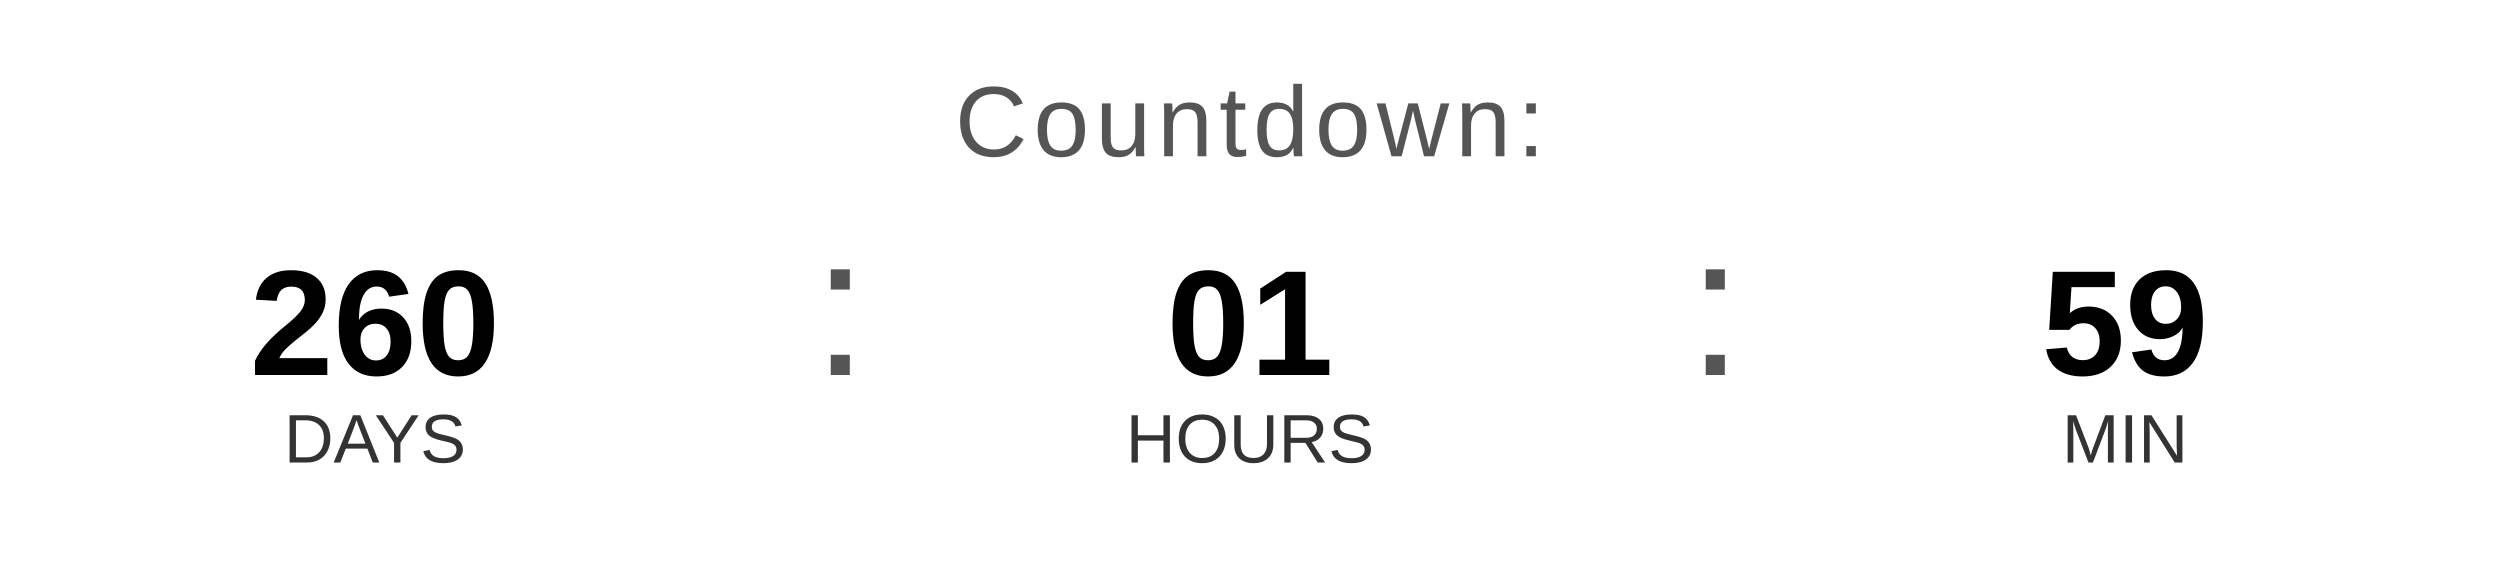
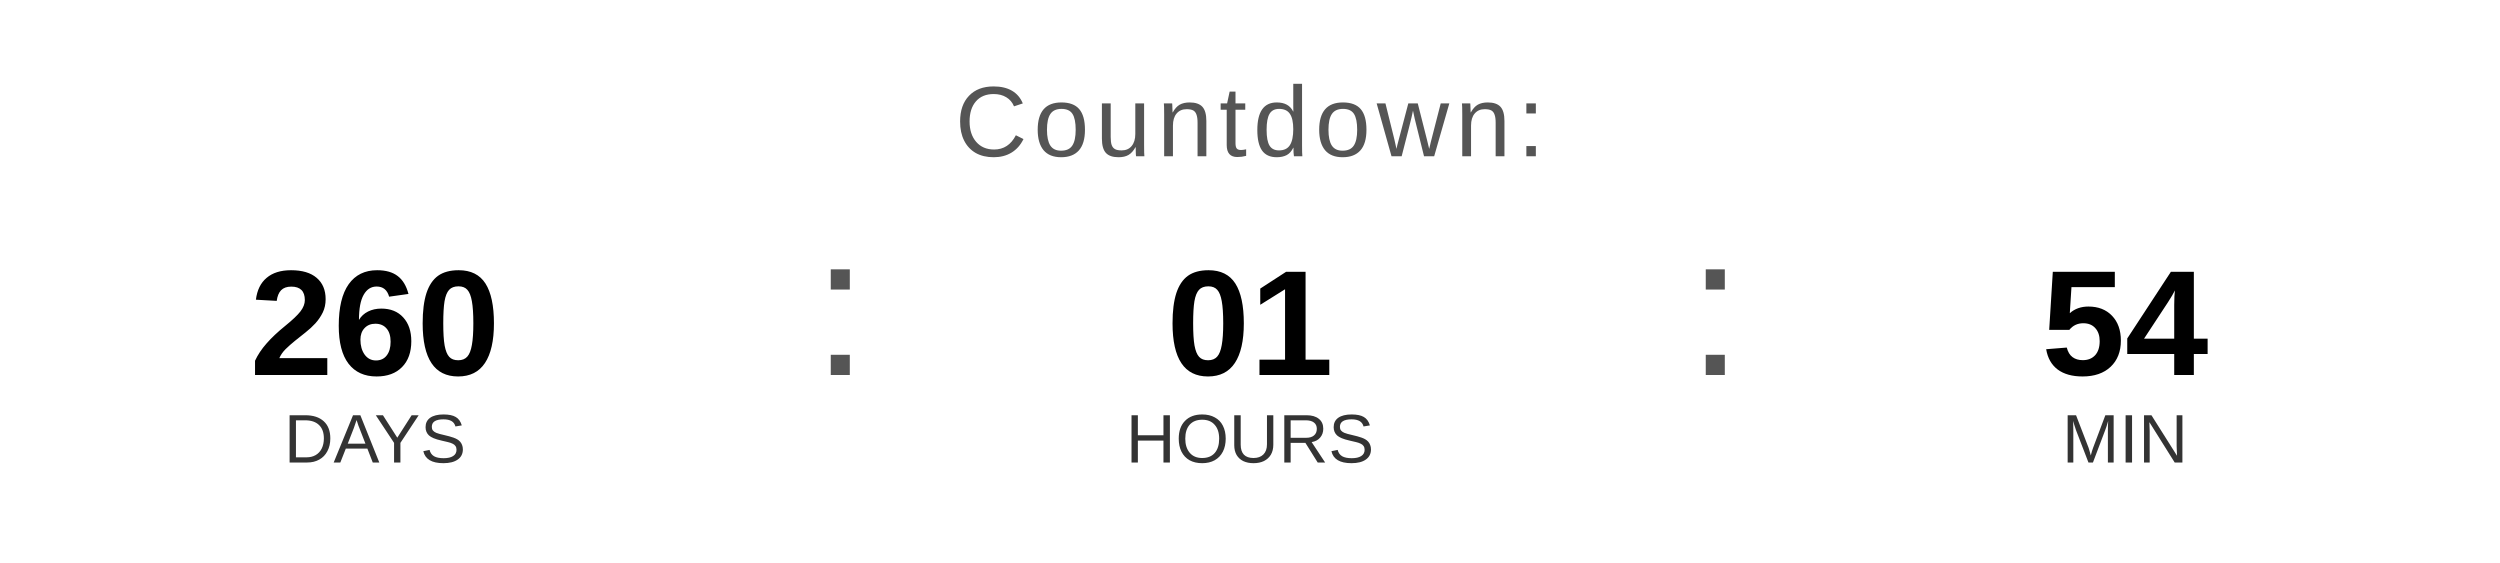
<svg xmlns="http://www.w3.org/2000/svg" width="400" height="90" viewBox="0 0 400 90">
  <text x="200" y="25" font-family="Arial, Helvetica, sans-serif" font-size="16" fill="#555555" text-anchor="middle" letter-spacing="1">
    Countdown:
  </text>
  <text x="60" y="60" font-family="Arial, Helvetica, sans-serif" font-size="24" font-weight="bold" fill="#000000" text-anchor="middle">260</text>
  <text x="60" y="74" font-family="Arial, Helvetica, sans-serif" font-size="11" fill="#333333" text-anchor="middle">DAYS</text>
  <text x="130" y="60" font-family="Arial, sans-serif" font-size="32" fill="#555555">:</text>
  <text x="200" y="60" font-family="Arial, Helvetica, sans-serif" font-size="24" font-weight="bold" fill="#000000" text-anchor="middle">01</text>
  <text x="200" y="74" font-family="Arial, Helvetica, sans-serif" font-size="11" fill="#333333" text-anchor="middle">HOURS</text>
  <text x="270" y="60" font-family="Arial, sans-serif" font-size="32" fill="#555555">:</text>
-   <text x="340" y="60" font-family="Arial, Helvetica, sans-serif" font-size="24" font-weight="bold" fill="#000000" text-anchor="middle">59</text>
+   <text x="340" y="60" font-family="Arial, Helvetica, sans-serif" font-size="24" font-weight="bold" fill="#000000" text-anchor="middle">54</text>
  <text x="340" y="74" font-family="Arial, Helvetica, sans-serif" font-size="11" fill="#333333" text-anchor="middle">MIN</text>
</svg>
